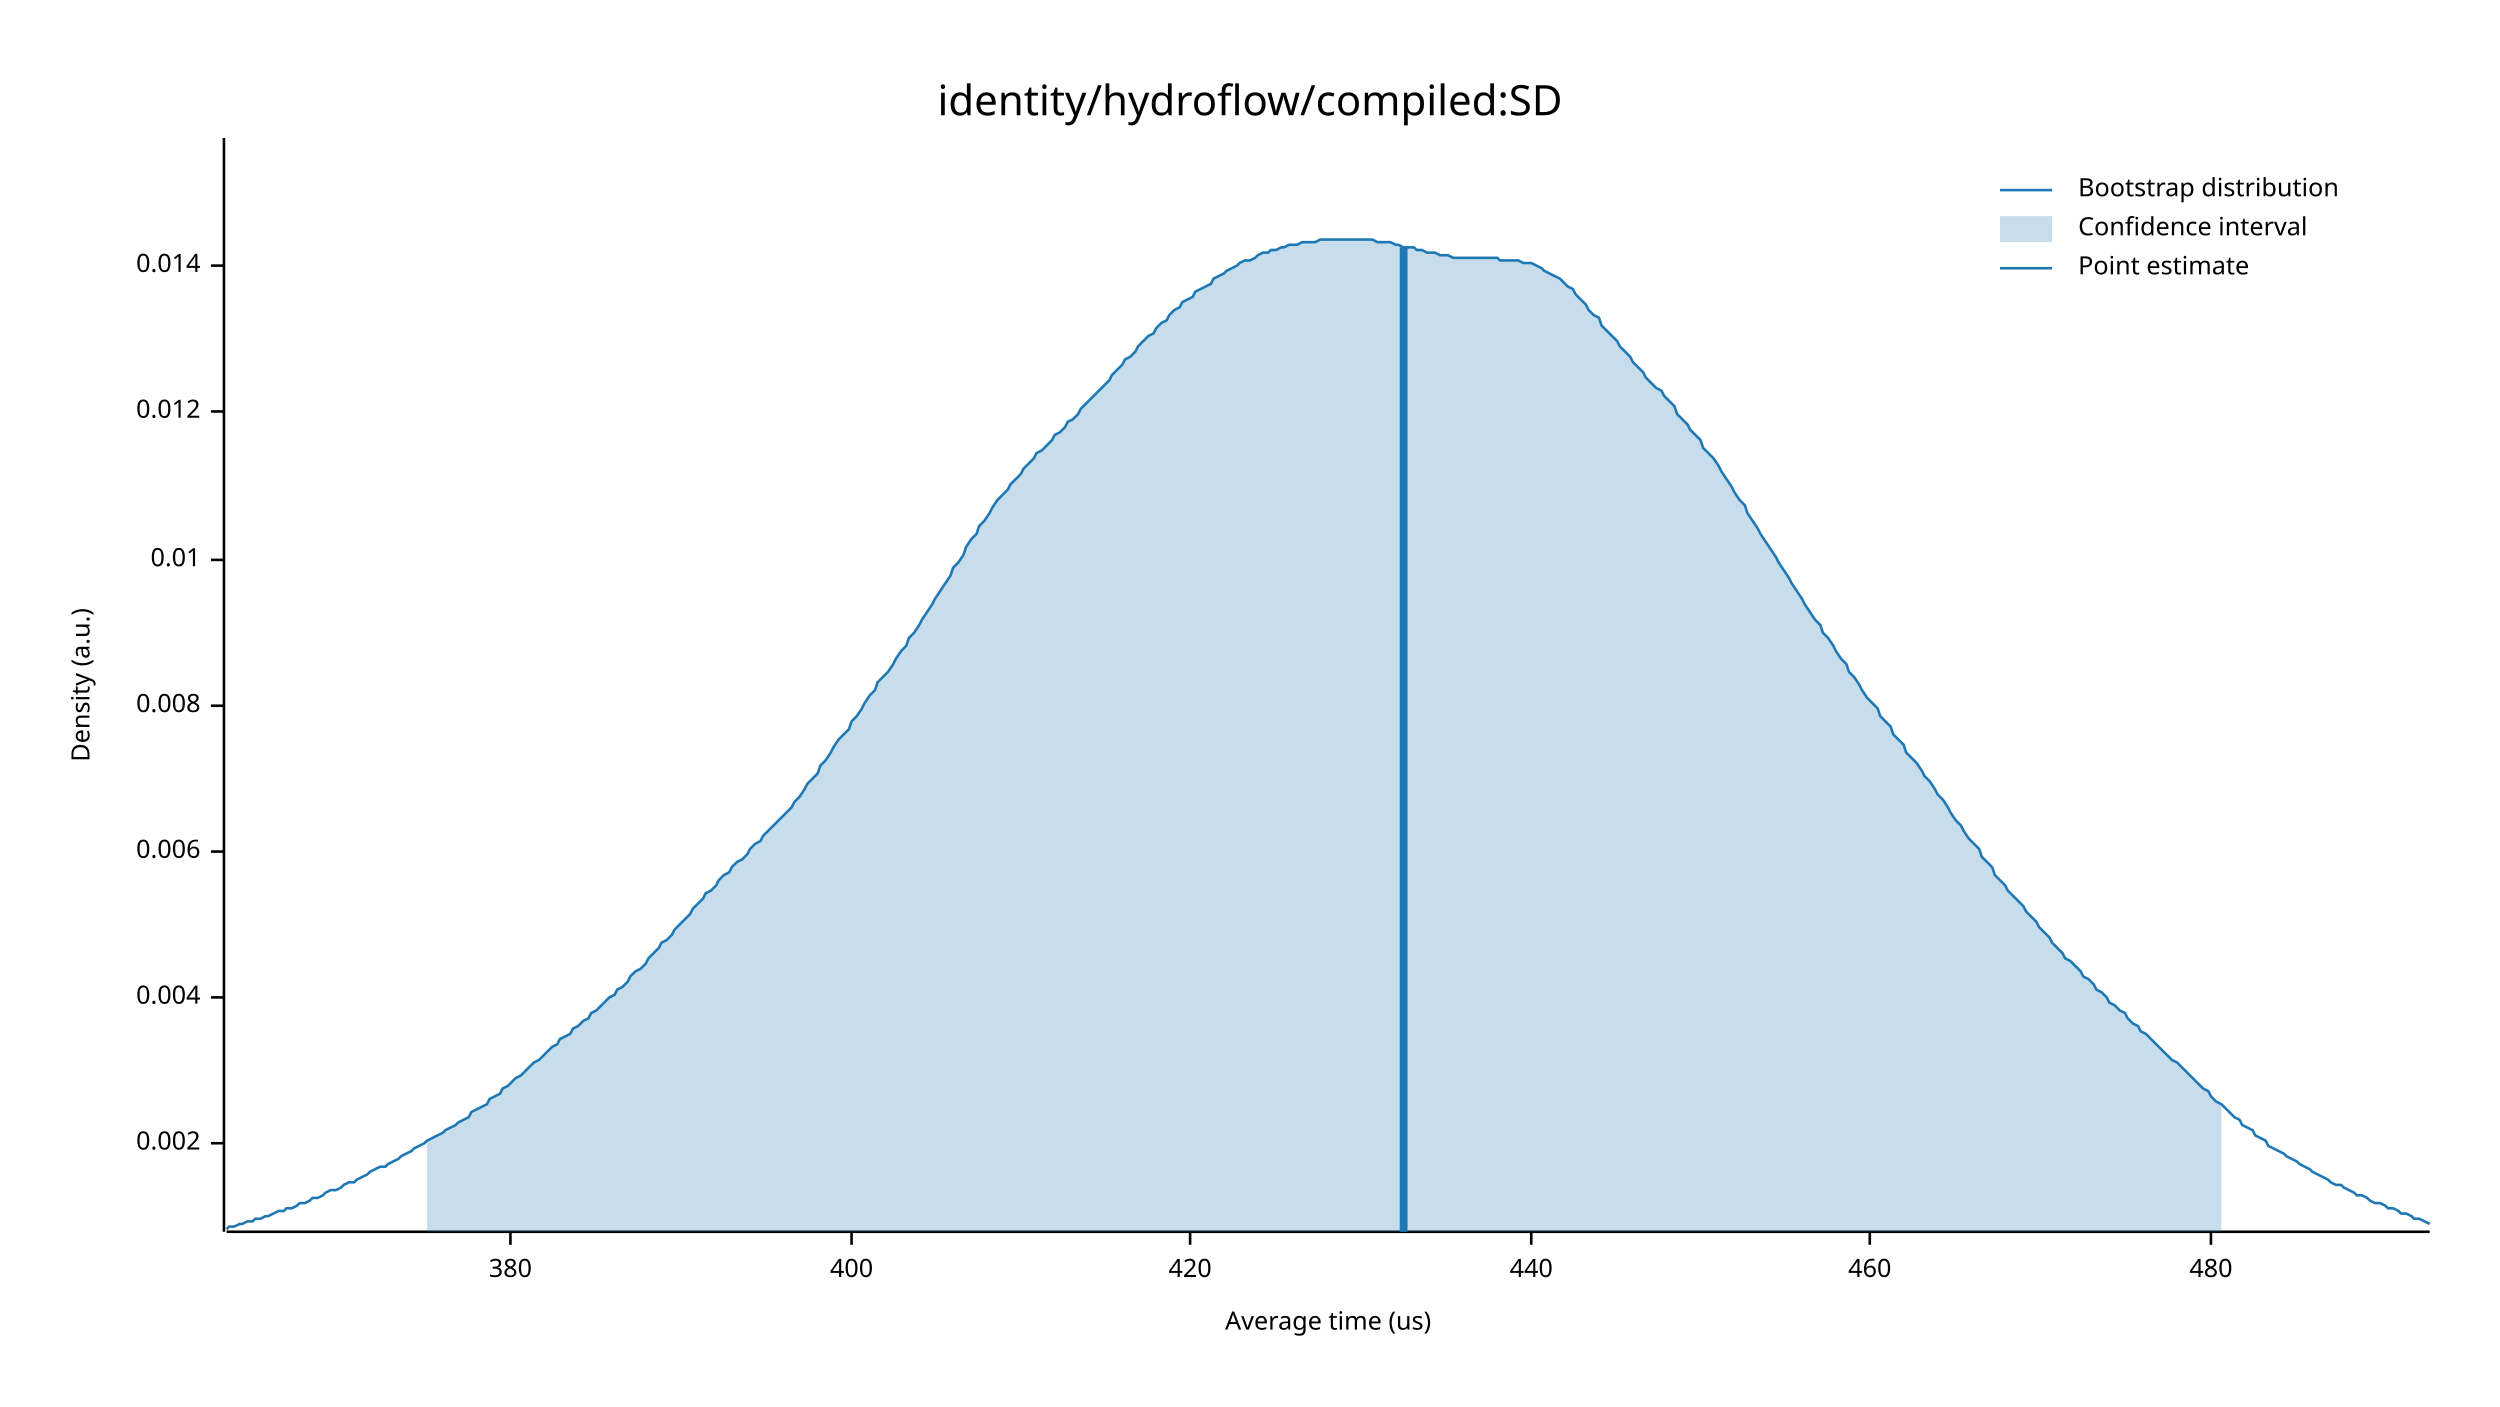
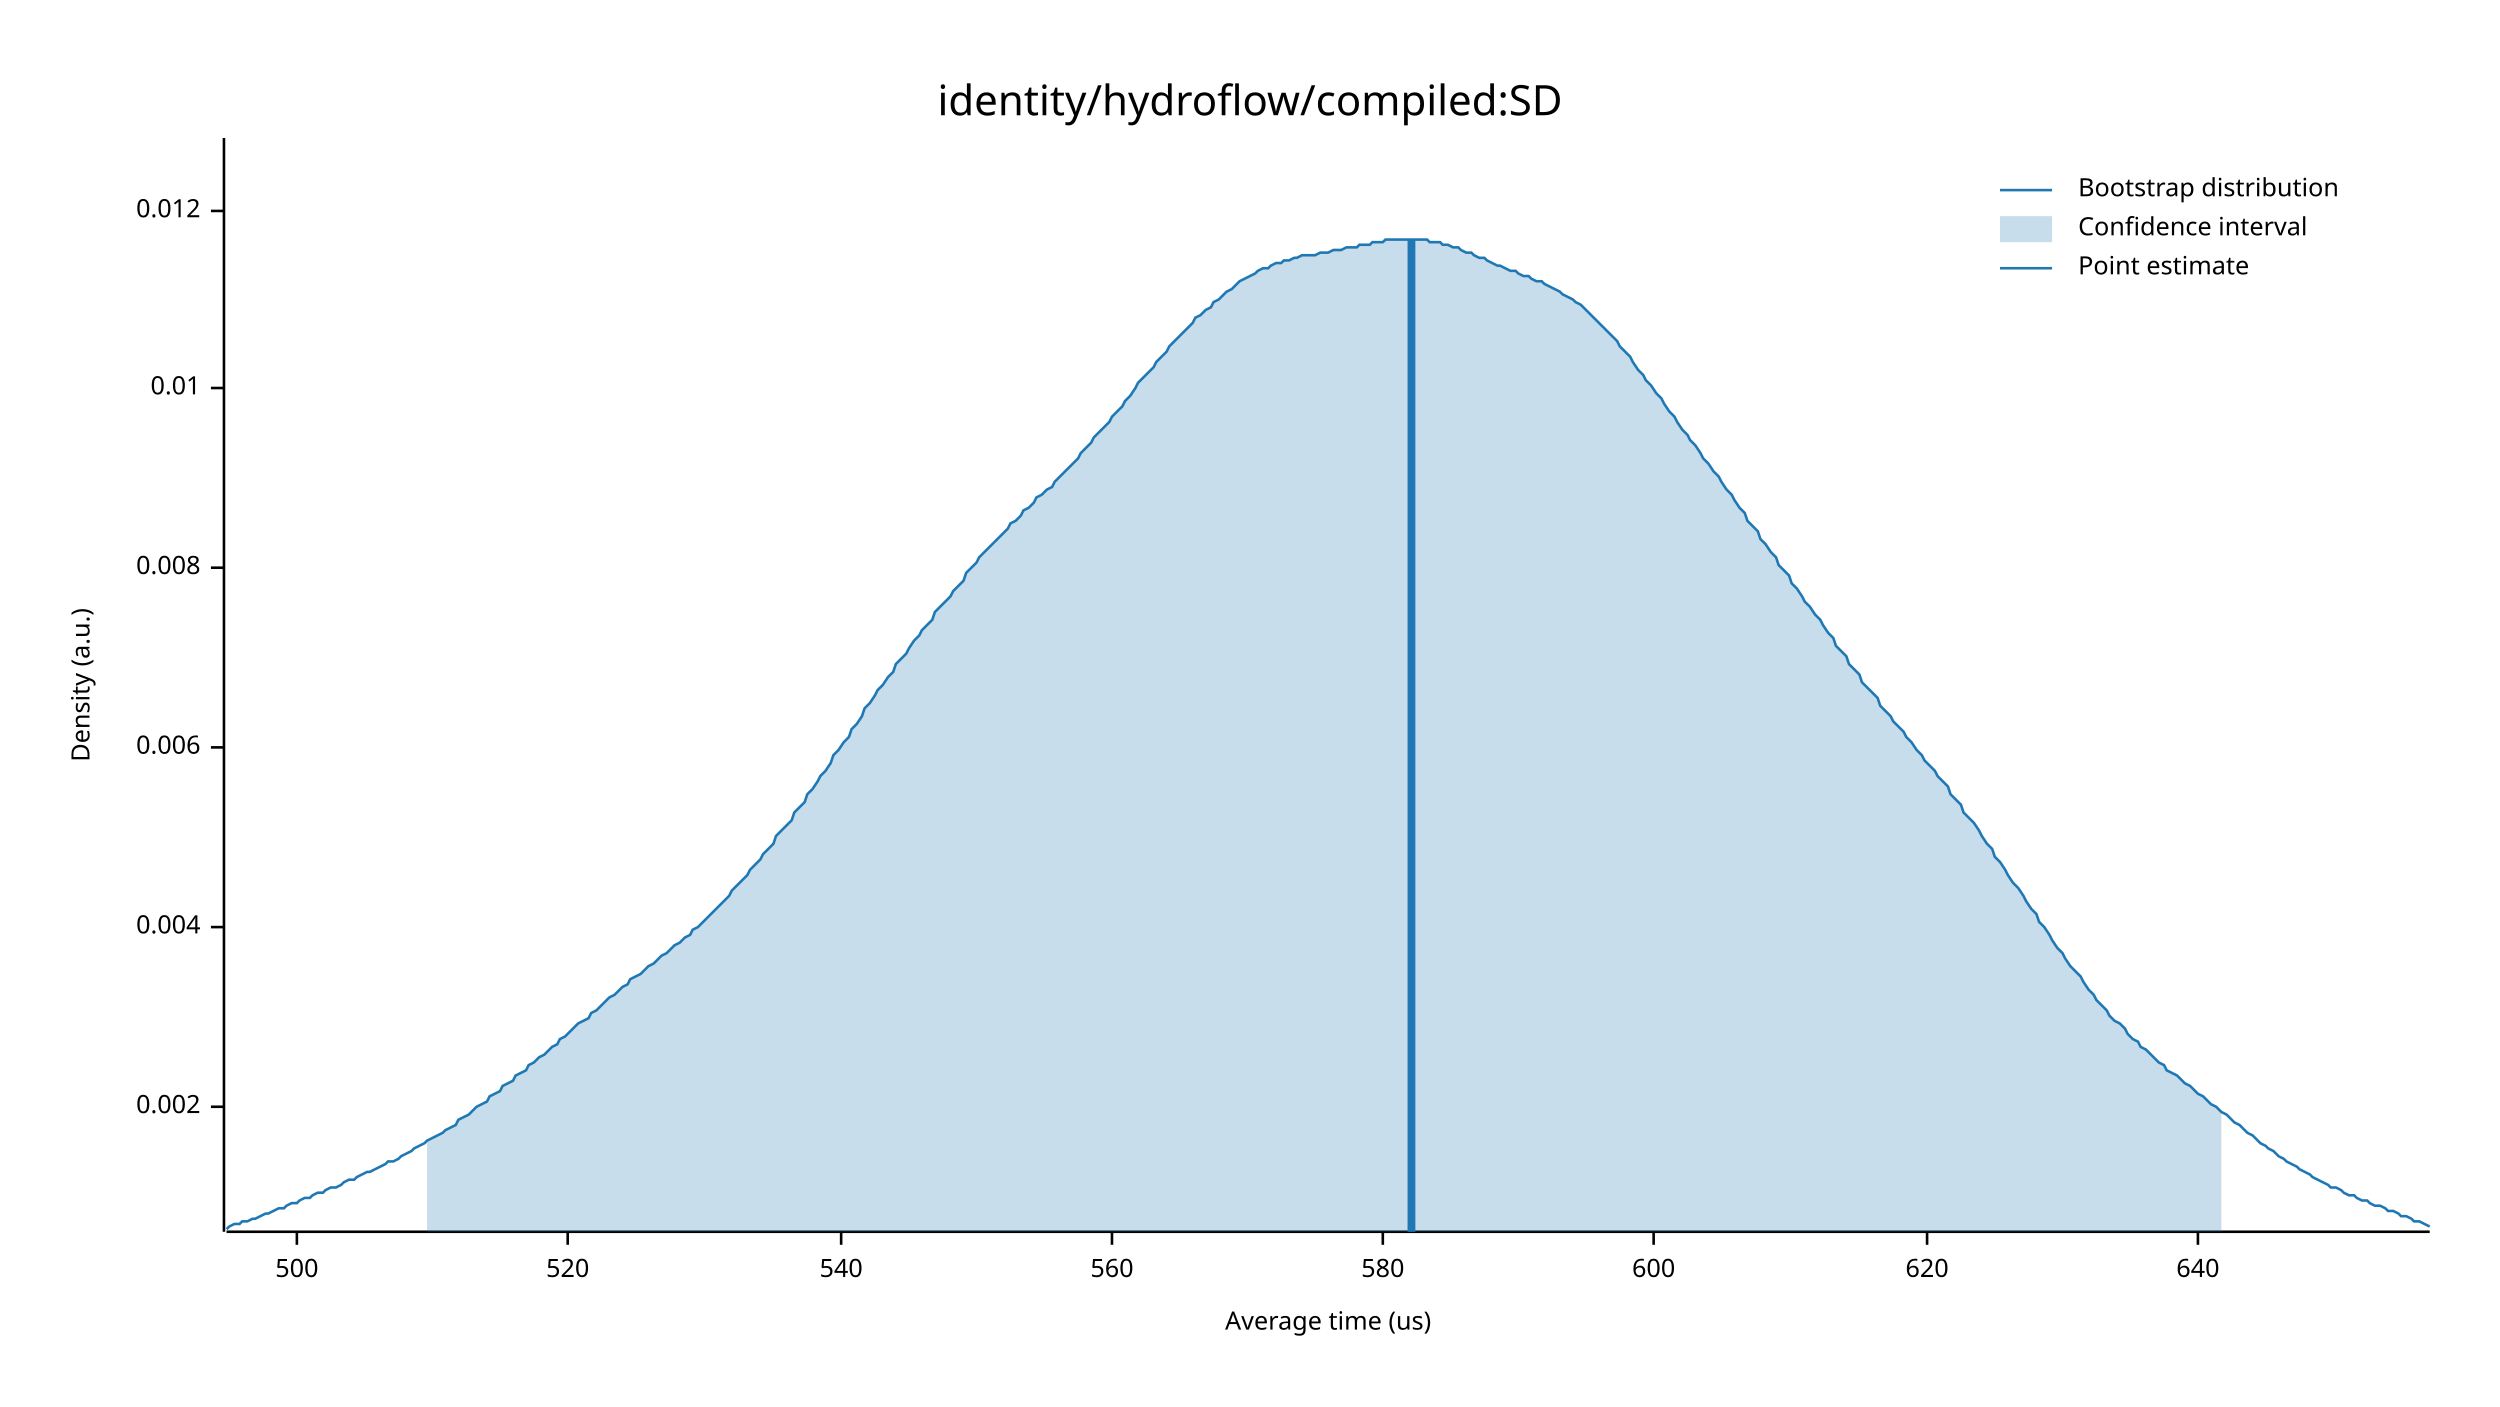
<svg xmlns="http://www.w3.org/2000/svg" width="960" height="540" viewBox="0 0 960 540">
  <text x="480" y="32" dy="0.76em" text-anchor="middle" font-family="sans-serif" font-size="16.129" opacity="1" fill="#000000">
identity/hydroflow/compiled:SD
</text>
  <text x="27" y="263" dy="0.76em" text-anchor="middle" font-family="sans-serif" font-size="9.677" opacity="1" fill="#000000" transform="rotate(270, 27, 263)">
Density (a.u.)
</text>
  <text x="510" y="513" dy="-0.5ex" text-anchor="middle" font-family="sans-serif" font-size="9.677" opacity="1" fill="#000000">
Average time (us)
</text>
  <polyline fill="none" opacity="1" stroke="#000000" stroke-width="1" points="86,53 86,473 " />
-   <text x="77" y="439" dy="0.5ex" text-anchor="end" font-family="sans-serif" font-size="9.677" opacity="1" fill="#000000">
+   <text x="77" y="425" dy="0.5ex" text-anchor="end" font-family="sans-serif" font-size="9.677" opacity="1" fill="#000000">
0.002
</text>
-   <polyline fill="none" opacity="1" stroke="#000000" stroke-width="1" points="81,439 86,439 " />
-   <text x="77" y="383" dy="0.5ex" text-anchor="end" font-family="sans-serif" font-size="9.677" opacity="1" fill="#000000">
+   <polyline fill="none" opacity="1" stroke="#000000" stroke-width="1" points="81,425 86,425 " />
+   <text x="77" y="356" dy="0.5ex" text-anchor="end" font-family="sans-serif" font-size="9.677" opacity="1" fill="#000000">
0.004
</text>
-   <polyline fill="none" opacity="1" stroke="#000000" stroke-width="1" points="81,383 86,383 " />
-   <text x="77" y="327" dy="0.5ex" text-anchor="end" font-family="sans-serif" font-size="9.677" opacity="1" fill="#000000">
+   <polyline fill="none" opacity="1" stroke="#000000" stroke-width="1" points="81,356 86,356 " />
+   <text x="77" y="287" dy="0.5ex" text-anchor="end" font-family="sans-serif" font-size="9.677" opacity="1" fill="#000000">
0.006
</text>
-   <polyline fill="none" opacity="1" stroke="#000000" stroke-width="1" points="81,327 86,327 " />
-   <text x="77" y="271" dy="0.5ex" text-anchor="end" font-family="sans-serif" font-size="9.677" opacity="1" fill="#000000">
+   <polyline fill="none" opacity="1" stroke="#000000" stroke-width="1" points="81,287 86,287 " />
+   <text x="77" y="218" dy="0.5ex" text-anchor="end" font-family="sans-serif" font-size="9.677" opacity="1" fill="#000000">
0.008
</text>
-   <polyline fill="none" opacity="1" stroke="#000000" stroke-width="1" points="81,271 86,271 " />
-   <text x="77" y="215" dy="0.5ex" text-anchor="end" font-family="sans-serif" font-size="9.677" opacity="1" fill="#000000">
+   <polyline fill="none" opacity="1" stroke="#000000" stroke-width="1" points="81,218 86,218 " />
+   <text x="77" y="149" dy="0.5ex" text-anchor="end" font-family="sans-serif" font-size="9.677" opacity="1" fill="#000000">
0.01
</text>
-   <polyline fill="none" opacity="1" stroke="#000000" stroke-width="1" points="81,215 86,215 " />
-   <text x="77" y="158" dy="0.5ex" text-anchor="end" font-family="sans-serif" font-size="9.677" opacity="1" fill="#000000">
+   <polyline fill="none" opacity="1" stroke="#000000" stroke-width="1" points="81,149 86,149 " />
+   <text x="77" y="81" dy="0.5ex" text-anchor="end" font-family="sans-serif" font-size="9.677" opacity="1" fill="#000000">
0.012
</text>
-   <polyline fill="none" opacity="1" stroke="#000000" stroke-width="1" points="81,158 86,158 " />
-   <text x="77" y="102" dy="0.5ex" text-anchor="end" font-family="sans-serif" font-size="9.677" opacity="1" fill="#000000">
- 0.014
+   <polyline fill="none" opacity="1" stroke="#000000" stroke-width="1" points="81,81 86,81 " />
+   <polyline fill="none" opacity="1" stroke="#000000" stroke-width="1" points="87,473 933,473 " />
+   <text x="114" y="483" dy="0.76em" text-anchor="middle" font-family="sans-serif" font-size="9.677" opacity="1" fill="#000000">
+ 500
</text>
-   <polyline fill="none" opacity="1" stroke="#000000" stroke-width="1" points="81,102 86,102 " />
-   <polyline fill="none" opacity="1" stroke="#000000" stroke-width="1" points="87,473 933,473 " />
-   <text x="196" y="483" dy="0.76em" text-anchor="middle" font-family="sans-serif" font-size="9.677" opacity="1" fill="#000000">
- 380
+   <polyline fill="none" opacity="1" stroke="#000000" stroke-width="1" points="114,473 114,478 " />
+   <text x="218" y="483" dy="0.76em" text-anchor="middle" font-family="sans-serif" font-size="9.677" opacity="1" fill="#000000">
+ 520
</text>
-   <polyline fill="none" opacity="1" stroke="#000000" stroke-width="1" points="196,473 196,478 " />
-   <text x="327" y="483" dy="0.76em" text-anchor="middle" font-family="sans-serif" font-size="9.677" opacity="1" fill="#000000">
- 400
+   <polyline fill="none" opacity="1" stroke="#000000" stroke-width="1" points="218,473 218,478 " />
+   <text x="323" y="483" dy="0.76em" text-anchor="middle" font-family="sans-serif" font-size="9.677" opacity="1" fill="#000000">
+ 540
</text>
-   <polyline fill="none" opacity="1" stroke="#000000" stroke-width="1" points="327,473 327,478 " />
-   <text x="457" y="483" dy="0.76em" text-anchor="middle" font-family="sans-serif" font-size="9.677" opacity="1" fill="#000000">
- 420
+   <polyline fill="none" opacity="1" stroke="#000000" stroke-width="1" points="323,473 323,478 " />
+   <text x="427" y="483" dy="0.76em" text-anchor="middle" font-family="sans-serif" font-size="9.677" opacity="1" fill="#000000">
+ 560
</text>
-   <polyline fill="none" opacity="1" stroke="#000000" stroke-width="1" points="457,473 457,478 " />
-   <text x="588" y="483" dy="0.76em" text-anchor="middle" font-family="sans-serif" font-size="9.677" opacity="1" fill="#000000">
- 440
+   <polyline fill="none" opacity="1" stroke="#000000" stroke-width="1" points="427,473 427,478 " />
+   <text x="531" y="483" dy="0.76em" text-anchor="middle" font-family="sans-serif" font-size="9.677" opacity="1" fill="#000000">
+ 580
</text>
-   <polyline fill="none" opacity="1" stroke="#000000" stroke-width="1" points="588,473 588,478 " />
-   <text x="718" y="483" dy="0.76em" text-anchor="middle" font-family="sans-serif" font-size="9.677" opacity="1" fill="#000000">
- 460
+   <polyline fill="none" opacity="1" stroke="#000000" stroke-width="1" points="531,473 531,478 " />
+   <text x="635" y="483" dy="0.76em" text-anchor="middle" font-family="sans-serif" font-size="9.677" opacity="1" fill="#000000">
+ 600
</text>
-   <polyline fill="none" opacity="1" stroke="#000000" stroke-width="1" points="718,473 718,478 " />
-   <text x="849" y="483" dy="0.76em" text-anchor="middle" font-family="sans-serif" font-size="9.677" opacity="1" fill="#000000">
- 480
+   <polyline fill="none" opacity="1" stroke="#000000" stroke-width="1" points="635,473 635,478 " />
+   <text x="740" y="483" dy="0.76em" text-anchor="middle" font-family="sans-serif" font-size="9.677" opacity="1" fill="#000000">
+ 620
</text>
-   <polyline fill="none" opacity="1" stroke="#000000" stroke-width="1" points="849,473 849,478 " />
-   <polyline fill="none" opacity="1" stroke="#1F78B4" stroke-width="1" points="87,472 88,471 90,471 92,470 93,470 95,469 97,469 98,468 100,468 102,467 103,467 105,466 107,465 109,465 110,464 112,464 114,463 115,462 117,462 119,461 120,460 122,460 124,459 125,458 127,457 129,457 131,456 132,455 134,454 136,454 137,453 139,452 141,451 142,450 144,449 146,448 148,448 149,447 151,446 153,445 154,444 156,443 158,442 159,441 161,440 163,439 164,438 166,437 168,436 170,435 171,434 173,433 175,432 176,431 178,430 180,429 181,427 183,426 185,425 187,424 188,422 190,421 192,420 193,418 195,417 197,415 198,414 200,413 202,411 203,410 205,408 207,407 209,405 210,404 212,402 214,401 215,399 217,398 219,397 220,395 222,394 224,392 226,391 227,389 229,388 231,386 232,385 234,383 236,382 237,380 239,379 241,377 242,375 244,373 246,372 248,370 249,368 251,366 253,364 254,362 256,361 258,359 259,357 261,355 263,353 265,351 266,349 268,347 270,345 271,343 273,342 275,340 276,338 278,336 280,335 281,333 283,331 285,330 287,328 288,326 290,324 292,323 293,321 295,319 297,317 298,316 300,314 302,312 304,310 305,308 307,306 309,303 310,301 312,299 314,297 315,294 317,292 319,289 320,287 322,284 324,282 326,280 327,277 329,275 331,272 332,270 334,267 336,265 337,262 339,260 341,258 343,255 344,253 346,250 348,248 349,245 351,243 353,240 354,238 356,235 358,232 359,230 361,227 363,224 365,221 366,218 368,216 370,213 371,210 373,207 375,205 376,202 378,200 380,197 381,195 383,192 385,190 387,188 388,186 390,184 392,182 393,180 395,178 397,176 398,174 400,173 402,171 404,169 405,167 407,166 409,164 410,162 412,161 414,159 415,157 417,155 419,153 420,152 422,150 424,148 426,146 427,144 429,142 431,140 432,138 434,137 436,135 437,133 439,131 441,129 443,128 444,126 446,124 448,123 449,121 451,119 453,118 454,116 456,115 458,114 459,112 461,111 463,110 465,109 466,107 468,106 470,105 471,104 473,103 475,102 476,101 478,100 480,100 482,99 483,98 485,97 487,97 488,96 490,96 492,95 493,95 495,94 497,94 498,94 500,93 502,93 504,93 505,93 507,92 509,92 510,92 512,92 514,92 515,92 517,92 519,92 521,92 522,92 524,92 526,92 527,92 529,93 531,93 532,93 534,93 536,94 537,94 539,95 541,95 543,95 544,96 546,96 548,97 549,97 551,97 553,98 554,98 556,98 558,99 560,99 561,99 563,99 565,99 566,99 568,99 570,99 571,99 573,99 575,99 576,100 578,100 580,100 582,100 583,100 585,101 587,101 588,101 590,102 592,103 593,104 595,105 597,106 599,107 600,108 602,110 604,111 605,113 607,115 609,117 610,119 612,121 614,122 615,125 617,127 619,129 621,131 622,133 624,135 626,137 627,139 629,141 631,143 632,145 634,147 636,149 638,150 639,152 641,154 643,156 644,159 646,161 648,163 649,165 651,167 653,169 654,172 656,174 658,176 660,179 661,181 663,184 665,187 666,189 668,192 670,194 671,197 673,200 675,203 676,205 678,208 680,211 682,214 683,216 685,219 687,222 688,224 690,227 692,230 693,232 695,235 697,238 699,240 700,243 702,245 704,248 705,250 707,253 709,255 710,258 712,260 714,263 715,265 717,268 719,270 721,272 722,275 724,277 726,279 727,282 729,284 731,286 732,289 734,291 736,293 738,296 739,298 741,300 743,303 744,305 746,307 748,310 749,312 751,315 753,317 754,319 756,322 758,324 760,326 761,329 763,331 765,333 766,336 768,338 770,340 771,342 773,344 775,346 777,348 778,350 780,352 782,354 783,356 785,358 787,360 788,362 790,364 792,366 793,368 795,369 797,371 799,373 800,375 802,376 804,378 805,380 807,381 809,383 810,385 812,386 814,388 816,389 817,391 819,393 821,394 822,396 824,397 826,399 827,400 829,402 831,404 832,405 834,407 836,408 838,410 839,411 841,413 843,415 844,416 846,418 848,419 849,421 851,423 853,424 855,426 856,427 858,429 860,430 861,432 863,433 865,434 866,436 868,437 870,438 871,440 873,441 875,442 877,443 878,444 880,445 882,446 883,447 885,448 887,449 888,450 890,451 892,452 894,453 895,454 897,455 899,455 900,456 902,457 904,458 905,459 907,459 909,460 910,461 912,462 914,462 916,463 917,464 919,464 921,465 922,466 924,466 926,467 927,468 929,468 931,469 933,470 " />
-   <polygon opacity="0.25" fill="#1F78B4" points="164,438 166,437 168,436 170,435 171,434 173,433 175,432 176,431 178,430 180,429 181,427 183,426 185,425 187,424 188,422 190,421 192,420 193,418 195,417 197,415 198,414 200,413 202,411 203,410 205,408 207,407 209,405 210,404 212,402 214,401 215,399 217,398 219,397 220,395 222,394 224,392 226,391 227,389 229,388 231,386 232,385 234,383 236,382 237,380 239,379 241,377 242,375 244,373 246,372 248,370 249,368 251,366 253,364 254,362 256,361 258,359 259,357 261,355 263,353 265,351 266,349 268,347 270,345 271,343 273,342 275,340 276,338 278,336 280,335 281,333 283,331 285,330 287,328 288,326 290,324 292,323 293,321 295,319 297,317 298,316 300,314 302,312 304,310 305,308 307,306 309,303 310,301 312,299 314,297 315,294 317,292 319,289 320,287 322,284 324,282 326,280 327,277 329,275 331,272 332,270 334,267 336,265 337,262 339,260 341,258 343,255 344,253 346,250 348,248 349,245 351,243 353,240 354,238 356,235 358,232 359,230 361,227 363,224 365,221 366,218 368,216 370,213 371,210 373,207 375,205 376,202 378,200 380,197 381,195 383,192 385,190 387,188 388,186 390,184 392,182 393,180 395,178 397,176 398,174 400,173 402,171 404,169 405,167 407,166 409,164 410,162 412,161 414,159 415,157 417,155 419,153 420,152 422,150 424,148 426,146 427,144 429,142 431,140 432,138 434,137 436,135 437,133 439,131 441,129 443,128 444,126 446,124 448,123 449,121 451,119 453,118 454,116 456,115 458,114 459,112 461,111 463,110 465,109 466,107 468,106 470,105 471,104 473,103 475,102 476,101 478,100 480,100 482,99 483,98 485,97 487,97 488,96 490,96 492,95 493,95 495,94 497,94 498,94 500,93 502,93 504,93 505,93 507,92 509,92 510,92 512,92 514,92 515,92 517,92 519,92 521,92 522,92 524,92 526,92 527,92 529,93 531,93 532,93 534,93 536,94 537,94 539,95 541,95 543,95 544,96 546,96 548,97 549,97 551,97 553,98 554,98 556,98 558,99 560,99 561,99 563,99 565,99 566,99 568,99 570,99 571,99 573,99 575,99 576,100 578,100 580,100 582,100 583,100 585,101 587,101 588,101 590,102 592,103 593,104 595,105 597,106 599,107 600,108 602,110 604,111 605,113 607,115 609,117 610,119 612,121 614,122 615,125 617,127 619,129 621,131 622,133 624,135 626,137 627,139 629,141 631,143 632,145 634,147 636,149 638,150 639,152 641,154 643,156 644,159 646,161 648,163 649,165 651,167 653,169 654,172 656,174 658,176 660,179 661,181 663,184 665,187 666,189 668,192 670,194 671,197 673,200 675,203 676,205 678,208 680,211 682,214 683,216 685,219 687,222 688,224 690,227 692,230 693,232 695,235 697,238 699,240 700,243 702,245 704,248 705,250 707,253 709,255 710,258 712,260 714,263 715,265 717,268 719,270 721,272 722,275 724,277 726,279 727,282 729,284 731,286 732,289 734,291 736,293 738,296 739,298 741,300 743,303 744,305 746,307 748,310 749,312 751,315 753,317 754,319 756,322 758,324 760,326 761,329 763,331 765,333 766,336 768,338 770,340 771,342 773,344 775,346 777,348 778,350 780,352 782,354 783,356 785,358 787,360 788,362 790,364 792,366 793,368 795,369 797,371 799,373 800,375 802,376 804,378 805,380 807,381 809,383 810,385 812,386 814,388 816,389 817,391 819,393 821,394 822,396 824,397 826,399 827,400 829,402 831,404 832,405 834,407 836,408 838,410 839,411 841,413 843,415 844,416 846,418 848,419 849,421 851,423 853,424 853,473 164,473 " />
-   <polyline fill="none" opacity="1" stroke="#1F78B4" stroke-width="3" points="539,473 539,95 " />
+   <polyline fill="none" opacity="1" stroke="#000000" stroke-width="1" points="740,473 740,478 " />
+   <text x="844" y="483" dy="0.76em" text-anchor="middle" font-family="sans-serif" font-size="9.677" opacity="1" fill="#000000">
+ 640
+ </text>
+   <polyline fill="none" opacity="1" stroke="#000000" stroke-width="1" points="844,473 844,478 " />
+   <polyline fill="none" opacity="1" stroke="#1F78B4" stroke-width="1" points="87,472 88,471 90,470 92,470 93,469 95,469 97,468 98,468 100,467 102,466 103,466 105,465 107,464 109,464 110,463 112,462 114,462 115,461 117,460 119,460 120,459 122,458 124,458 125,457 127,456 129,456 131,455 132,454 134,453 136,453 137,452 139,451 141,450 142,450 144,449 146,448 148,447 149,446 151,446 153,445 154,444 156,443 158,442 159,441 161,440 163,439 164,438 166,437 168,436 170,435 171,434 173,433 175,432 176,430 178,429 180,428 181,427 183,425 185,424 187,423 188,421 190,420 192,419 193,417 195,416 197,415 198,413 200,412 202,411 203,409 205,408 207,406 209,405 210,404 212,402 214,401 215,399 217,398 219,396 220,395 222,393 224,392 226,391 227,389 229,388 231,386 232,385 234,383 236,382 237,381 239,379 241,378 242,376 244,375 246,374 248,372 249,371 251,370 253,368 254,367 256,366 258,364 259,363 261,362 263,360 265,359 266,357 268,356 270,354 271,353 273,351 275,349 276,348 278,346 280,344 281,342 283,340 285,338 287,336 288,334 290,332 292,330 293,328 295,326 297,324 298,321 300,319 302,317 304,315 305,312 307,310 309,308 310,305 312,303 314,300 315,298 317,296 319,293 320,290 322,288 324,285 326,283 327,280 329,278 331,275 332,272 334,270 336,267 337,265 339,263 341,260 343,258 344,255 346,253 348,251 349,249 351,246 353,244 354,242 356,240 358,238 359,235 361,233 363,231 365,229 366,227 368,225 370,223 371,220 373,218 375,216 376,214 378,212 380,210 381,209 383,207 385,205 387,203 388,201 390,200 392,198 393,196 395,195 397,193 398,191 400,190 402,188 404,187 405,185 407,183 409,181 410,180 412,178 414,176 415,174 417,172 419,170 420,168 422,166 424,164 426,162 427,160 429,158 431,156 432,154 434,152 436,149 437,147 439,145 441,143 443,141 444,139 446,137 448,135 449,133 451,131 453,129 454,128 456,126 458,124 459,122 461,121 463,119 465,118 466,116 468,115 470,113 471,112 473,111 475,109 476,108 478,107 480,106 482,105 483,104 485,103 487,103 488,102 490,101 492,101 493,100 495,100 497,99 498,99 500,98 502,98 504,98 505,98 507,97 509,97 510,97 512,96 514,96 515,96 517,95 519,95 521,95 522,94 524,94 526,94 527,93 529,93 531,93 532,92 534,92 536,92 537,92 539,92 541,92 543,92 544,92 546,92 548,92 549,93 551,93 553,93 554,94 556,94 558,95 560,95 561,96 563,97 565,97 566,98 568,99 570,99 571,100 573,101 575,102 576,102 578,103 580,104 582,104 583,105 585,106 587,106 588,107 590,108 592,108 593,109 595,110 597,111 599,112 600,113 602,114 604,115 605,116 607,117 609,119 610,120 612,122 614,124 615,125 617,127 619,129 621,131 622,133 624,135 626,137 627,139 629,142 631,144 632,146 634,148 636,151 638,153 639,155 641,158 643,160 644,162 646,165 648,167 649,169 651,171 653,174 654,176 656,178 658,181 660,183 661,185 663,188 665,190 666,192 668,195 670,197 671,200 673,202 675,204 676,207 678,209 680,212 682,214 683,217 685,219 687,221 688,224 690,226 692,229 693,231 695,233 697,236 699,238 700,240 702,243 704,245 705,248 707,250 709,252 710,255 712,257 714,259 715,262 717,264 719,266 721,268 722,271 724,273 726,275 727,277 729,279 731,281 732,283 734,285 736,288 738,290 739,292 741,294 743,296 744,298 746,300 748,302 749,305 751,307 753,309 754,312 756,314 758,316 760,319 761,321 763,324 765,326 766,329 768,331 770,334 771,336 773,339 775,341 777,344 778,346 780,349 782,351 783,354 785,356 787,359 788,361 790,364 792,366 793,368 795,371 797,373 799,375 800,377 802,380 804,382 805,384 807,386 809,388 810,390 812,392 814,393 816,395 817,397 819,399 821,400 822,402 824,403 826,405 827,406 829,408 831,409 832,411 834,412 836,413 838,415 839,416 841,417 843,419 844,420 846,421 848,423 849,424 851,425 853,427 855,428 856,429 858,431 860,432 861,433 863,435 865,436 866,437 868,439 870,440 871,441 873,442 875,444 877,445 878,446 880,447 882,448 883,449 885,450 887,451 888,452 890,453 892,454 894,455 895,456 897,456 899,457 900,458 902,459 904,459 905,460 907,461 909,461 910,462 912,463 914,463 916,464 917,465 919,465 921,466 922,467 924,467 926,468 927,469 929,469 931,470 933,471 " />
+   <polygon opacity="0.25" fill="#1F78B4" points="164,438 166,437 168,436 170,435 171,434 173,433 175,432 176,430 178,429 180,428 181,427 183,425 185,424 187,423 188,421 190,420 192,419 193,417 195,416 197,415 198,413 200,412 202,411 203,409 205,408 207,406 209,405 210,404 212,402 214,401 215,399 217,398 219,396 220,395 222,393 224,392 226,391 227,389 229,388 231,386 232,385 234,383 236,382 237,381 239,379 241,378 242,376 244,375 246,374 248,372 249,371 251,370 253,368 254,367 256,366 258,364 259,363 261,362 263,360 265,359 266,357 268,356 270,354 271,353 273,351 275,349 276,348 278,346 280,344 281,342 283,340 285,338 287,336 288,334 290,332 292,330 293,328 295,326 297,324 298,321 300,319 302,317 304,315 305,312 307,310 309,308 310,305 312,303 314,300 315,298 317,296 319,293 320,290 322,288 324,285 326,283 327,280 329,278 331,275 332,272 334,270 336,267 337,265 339,263 341,260 343,258 344,255 346,253 348,251 349,249 351,246 353,244 354,242 356,240 358,238 359,235 361,233 363,231 365,229 366,227 368,225 370,223 371,220 373,218 375,216 376,214 378,212 380,210 381,209 383,207 385,205 387,203 388,201 390,200 392,198 393,196 395,195 397,193 398,191 400,190 402,188 404,187 405,185 407,183 409,181 410,180 412,178 414,176 415,174 417,172 419,170 420,168 422,166 424,164 426,162 427,160 429,158 431,156 432,154 434,152 436,149 437,147 439,145 441,143 443,141 444,139 446,137 448,135 449,133 451,131 453,129 454,128 456,126 458,124 459,122 461,121 463,119 465,118 466,116 468,115 470,113 471,112 473,111 475,109 476,108 478,107 480,106 482,105 483,104 485,103 487,103 488,102 490,101 492,101 493,100 495,100 497,99 498,99 500,98 502,98 504,98 505,98 507,97 509,97 510,97 512,96 514,96 515,96 517,95 519,95 521,95 522,94 524,94 526,94 527,93 529,93 531,93 532,92 534,92 536,92 537,92 539,92 541,92 543,92 544,92 546,92 548,92 549,93 551,93 553,93 554,94 556,94 558,95 560,95 561,96 563,97 565,97 566,98 568,99 570,99 571,100 573,101 575,102 576,102 578,103 580,104 582,104 583,105 585,106 587,106 588,107 590,108 592,108 593,109 595,110 597,111 599,112 600,113 602,114 604,115 605,116 607,117 609,119 610,120 612,122 614,124 615,125 617,127 619,129 621,131 622,133 624,135 626,137 627,139 629,142 631,144 632,146 634,148 636,151 638,153 639,155 641,158 643,160 644,162 646,165 648,167 649,169 651,171 653,174 654,176 656,178 658,181 660,183 661,185 663,188 665,190 666,192 668,195 670,197 671,200 673,202 675,204 676,207 678,209 680,212 682,214 683,217 685,219 687,221 688,224 690,226 692,229 693,231 695,233 697,236 699,238 700,240 702,243 704,245 705,248 707,250 709,252 710,255 712,257 714,259 715,262 717,264 719,266 721,268 722,271 724,273 726,275 727,277 729,279 731,281 732,283 734,285 736,288 738,290 739,292 741,294 743,296 744,298 746,300 748,302 749,305 751,307 753,309 754,312 756,314 758,316 760,319 761,321 763,324 765,326 766,329 768,331 770,334 771,336 773,339 775,341 777,344 778,346 780,349 782,351 783,354 785,356 787,359 788,361 790,364 792,366 793,368 795,371 797,373 799,375 800,377 802,380 804,382 805,384 807,386 809,388 810,390 812,392 814,393 816,395 817,397 819,399 821,400 822,402 824,403 826,405 827,406 829,408 831,409 832,411 834,412 836,413 838,415 839,416 841,417 843,419 844,420 846,421 848,423 849,424 851,425 853,427 853,473 164,473 " />
+   <polyline fill="none" opacity="1" stroke="#1F78B4" stroke-width="3" points="542,473 542,92 " />
  <text x="798" y="68" dy="0.76em" text-anchor="start" font-family="sans-serif" font-size="9.677" opacity="1" fill="#000000">
Bootstrap distribution
</text>
  <text x="798" y="83" dy="0.76em" text-anchor="start" font-family="sans-serif" font-size="9.677" opacity="1" fill="#000000">
Confidence interval
</text>
  <text x="798" y="98" dy="0.76em" text-anchor="start" font-family="sans-serif" font-size="9.677" opacity="1" fill="#000000">
Point estimate
</text>
  <polyline fill="none" opacity="1" stroke="#1F78B4" stroke-width="1" points="768,73 788,73 " />
  <rect x="768" y="83" width="20" height="10" opacity="0.25" fill="#1F78B4" stroke="none" />
  <polyline fill="none" opacity="1" stroke="#1F78B4" stroke-width="1" points="768,103 788,103 " />
</svg>
